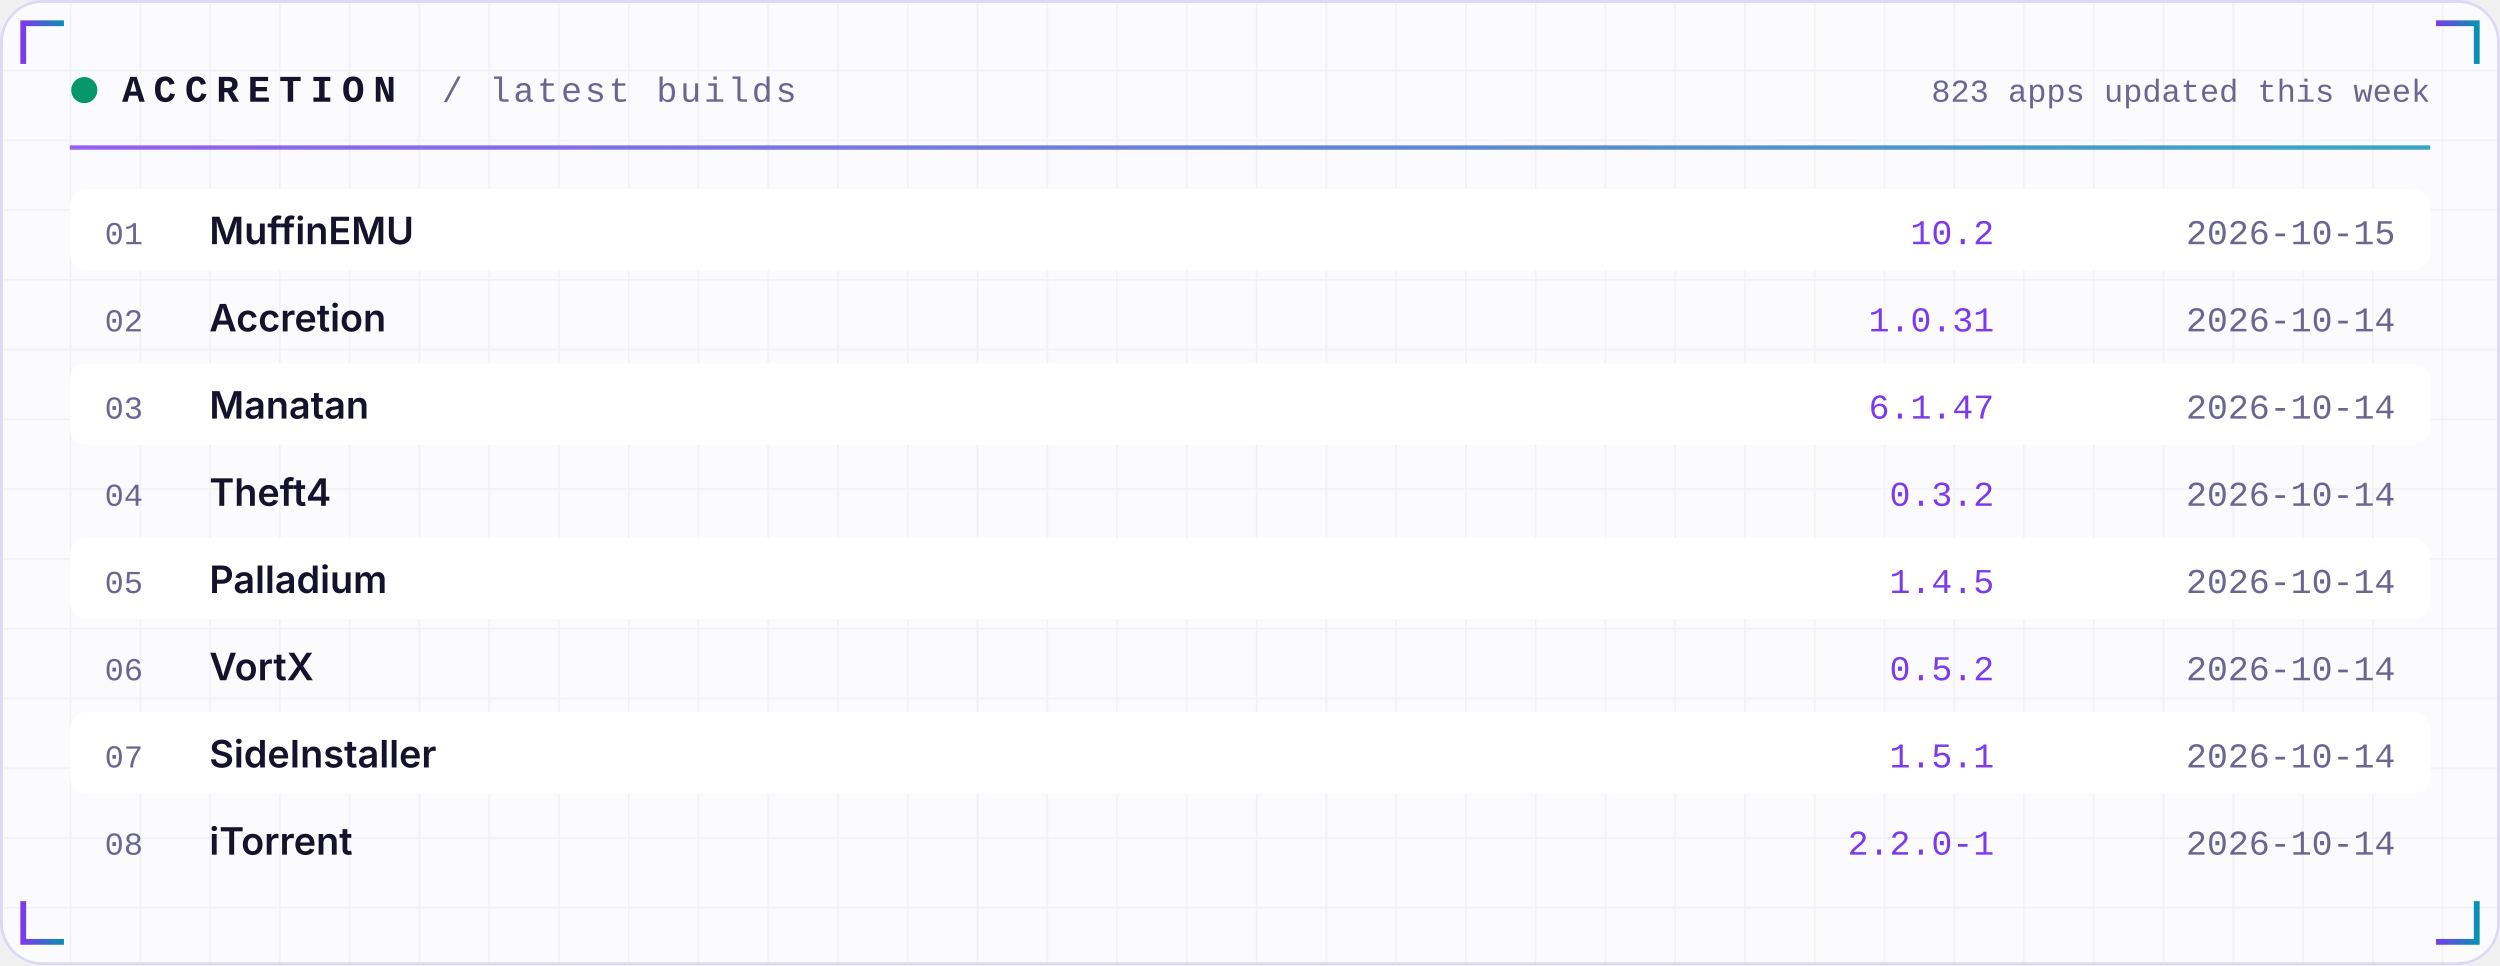
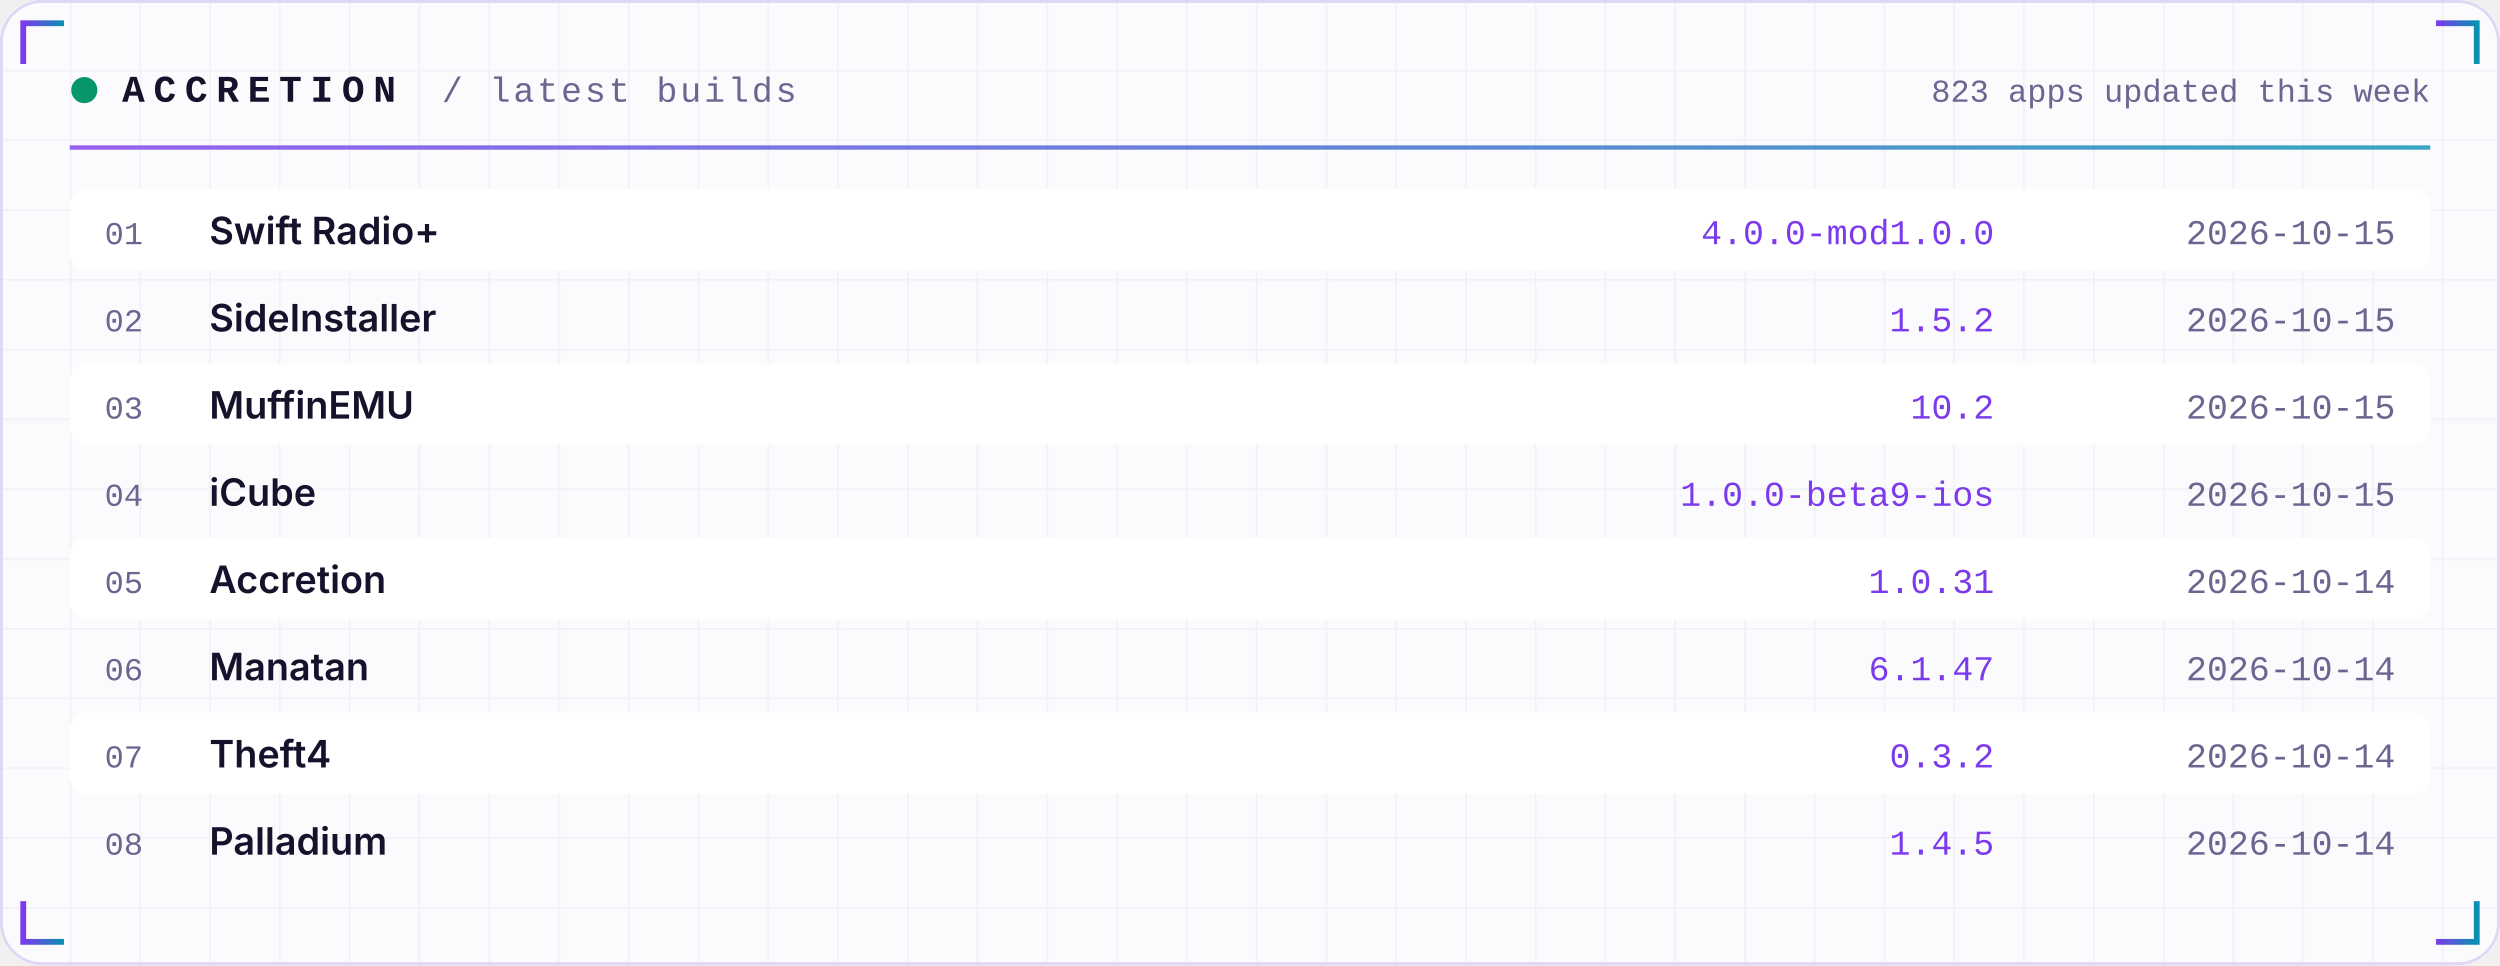
<svg xmlns="http://www.w3.org/2000/svg" width="860" height="332" viewBox="0 0 860 332" role="img">
  <defs>
    <linearGradient id="acc" x1="0" x2="1">
      <stop offset="0" stop-color="#7C3AED" />
      <stop offset="1" stop-color="#0891B2" />
    </linearGradient>
    <linearGradient id="area" x1="0" x2="0" y1="0" y2="1">
      <stop offset="0" stop-color="#7C3AED" stop-opacity="0.35" />
      <stop offset="1" stop-color="#7C3AED" stop-opacity="0" />
    </linearGradient>
    <pattern id="grid" width="24" height="24" patternUnits="userSpaceOnUse">
      <path d="M24 0H0V24" fill="none" stroke="#1E1B4B" stroke-opacity="0.05" />
    </pattern>
  </defs>
  <rect width="860" height="332" rx="14" fill="#FBFBFE" />
  <rect width="860" height="332" rx="14" fill="url(#grid)" />
  <rect x="0.5" y="0.5" width="859" height="331" rx="14" fill="none" stroke="#DDD8F3" />
  <path d="M8 22 V8 H22" stroke="url(#acc)" stroke-width="2" fill="none" />
  <path d="M852 22 V8 H838" stroke="url(#acc)" stroke-width="2" fill="none" />
  <path d="M8 310 V324 H22" stroke="url(#acc)" stroke-width="2" fill="none" />
  <path d="M852 310 V324 H838" stroke="url(#acc)" stroke-width="2" fill="none" />
  <circle cx="29" cy="31" r="4.5" fill="#059669">
    <animate attributeName="opacity" values="1;0.25;1" dur="2.4s" repeatCount="indefinite" />
  </circle>
  <text x="42" y="35" font-family="ui-monospace,SFMono-Regular,Menlo,Consolas,'Liberation Mono',monospace" font-size="13" font-weight="700" fill="#15122B" text-anchor="start" letter-spacing="3">ACCRETION</text>
  <text x="152" y="35" font-family="ui-monospace,SFMono-Regular,Menlo,Consolas,'Liberation Mono',monospace" font-size="12" font-weight="400" fill="#6A6690" text-anchor="start" letter-spacing="1">/ latest builds</text>
  <text x="836" y="35" font-family="ui-monospace,SFMono-Regular,Menlo,Consolas,'Liberation Mono',monospace" font-size="11" font-weight="400" fill="#6A6690" text-anchor="end" letter-spacing="0">823 apps updated this week</text>
  <rect x="24" y="50" width="812" height="1.5" fill="url(#acc)" opacity="0.8" />
  <rect x="24" y="65" width="812" height="28" rx="6" fill="#FFFFFF" />
  <text x="36" y="84" font-family="ui-monospace,SFMono-Regular,Menlo,Consolas,'Liberation Mono',monospace" font-size="11" font-weight="400" fill="#6A6690" text-anchor="start" letter-spacing="0">01</text>
-   <text x="72" y="84" font-family="-apple-system,BlinkMacSystemFont,'Segoe UI',Inter,Helvetica,Arial,sans-serif" font-size="13" font-weight="600" fill="#15122B" text-anchor="start" letter-spacing="0">MuffinEMU</text>
-   <text x="686" y="84" font-family="ui-monospace,SFMono-Regular,Menlo,Consolas,'Liberation Mono',monospace" font-size="12" font-weight="400" fill="#7C3AED" text-anchor="end" letter-spacing="0">10.2</text>
+   <text x="72" y="84" font-family="-apple-system,BlinkMacSystemFont,'Segoe UI',Inter,Helvetica,Arial,sans-serif" font-size="13" font-weight="600" fill="#15122B" text-anchor="start" letter-spacing="0">Swift Radio+</text>
+   <text x="686" y="84" font-family="ui-monospace,SFMono-Regular,Menlo,Consolas,'Liberation Mono',monospace" font-size="12" font-weight="400" fill="#7C3AED" text-anchor="end" letter-spacing="0">4.0.0-mod1.0.0</text>
  <text x="824" y="84" font-family="ui-monospace,SFMono-Regular,Menlo,Consolas,'Liberation Mono',monospace" font-size="12" font-weight="400" fill="#6A6690" text-anchor="end" letter-spacing="0">2026-10-15</text>
  <text x="36" y="114" font-family="ui-monospace,SFMono-Regular,Menlo,Consolas,'Liberation Mono',monospace" font-size="11" font-weight="400" fill="#6A6690" text-anchor="start" letter-spacing="0">02</text>
-   <text x="72" y="114" font-family="-apple-system,BlinkMacSystemFont,'Segoe UI',Inter,Helvetica,Arial,sans-serif" font-size="13" font-weight="600" fill="#15122B" text-anchor="start" letter-spacing="0">Accretion</text>
-   <text x="686" y="114" font-family="ui-monospace,SFMono-Regular,Menlo,Consolas,'Liberation Mono',monospace" font-size="12" font-weight="400" fill="#7C3AED" text-anchor="end" letter-spacing="0">1.0.31</text>
-   <text x="824" y="114" font-family="ui-monospace,SFMono-Regular,Menlo,Consolas,'Liberation Mono',monospace" font-size="12" font-weight="400" fill="#6A6690" text-anchor="end" letter-spacing="0">2026-10-14</text>
+   <text x="72" y="114" font-family="-apple-system,BlinkMacSystemFont,'Segoe UI',Inter,Helvetica,Arial,sans-serif" font-size="13" font-weight="600" fill="#15122B" text-anchor="start" letter-spacing="0">SideInstaller</text>
+   <text x="686" y="114" font-family="ui-monospace,SFMono-Regular,Menlo,Consolas,'Liberation Mono',monospace" font-size="12" font-weight="400" fill="#7C3AED" text-anchor="end" letter-spacing="0">1.5.2</text>
+   <text x="824" y="114" font-family="ui-monospace,SFMono-Regular,Menlo,Consolas,'Liberation Mono',monospace" font-size="12" font-weight="400" fill="#6A6690" text-anchor="end" letter-spacing="0">2026-10-15</text>
  <rect x="24" y="125" width="812" height="28" rx="6" fill="#FFFFFF" />
  <text x="36" y="144" font-family="ui-monospace,SFMono-Regular,Menlo,Consolas,'Liberation Mono',monospace" font-size="11" font-weight="400" fill="#6A6690" text-anchor="start" letter-spacing="0">03</text>
-   <text x="72" y="144" font-family="-apple-system,BlinkMacSystemFont,'Segoe UI',Inter,Helvetica,Arial,sans-serif" font-size="13" font-weight="600" fill="#15122B" text-anchor="start" letter-spacing="0">Manatan</text>
-   <text x="686" y="144" font-family="ui-monospace,SFMono-Regular,Menlo,Consolas,'Liberation Mono',monospace" font-size="12" font-weight="400" fill="#7C3AED" text-anchor="end" letter-spacing="0">6.1.47</text>
-   <text x="824" y="144" font-family="ui-monospace,SFMono-Regular,Menlo,Consolas,'Liberation Mono',monospace" font-size="12" font-weight="400" fill="#6A6690" text-anchor="end" letter-spacing="0">2026-10-14</text>
+   <text x="72" y="144" font-family="-apple-system,BlinkMacSystemFont,'Segoe UI',Inter,Helvetica,Arial,sans-serif" font-size="13" font-weight="600" fill="#15122B" text-anchor="start" letter-spacing="0">MuffinEMU</text>
+   <text x="686" y="144" font-family="ui-monospace,SFMono-Regular,Menlo,Consolas,'Liberation Mono',monospace" font-size="12" font-weight="400" fill="#7C3AED" text-anchor="end" letter-spacing="0">10.2</text>
+   <text x="824" y="144" font-family="ui-monospace,SFMono-Regular,Menlo,Consolas,'Liberation Mono',monospace" font-size="12" font-weight="400" fill="#6A6690" text-anchor="end" letter-spacing="0">2026-10-15</text>
  <text x="36" y="174" font-family="ui-monospace,SFMono-Regular,Menlo,Consolas,'Liberation Mono',monospace" font-size="11" font-weight="400" fill="#6A6690" text-anchor="start" letter-spacing="0">04</text>
-   <text x="72" y="174" font-family="-apple-system,BlinkMacSystemFont,'Segoe UI',Inter,Helvetica,Arial,sans-serif" font-size="13" font-weight="600" fill="#15122B" text-anchor="start" letter-spacing="0">Theft4</text>
-   <text x="686" y="174" font-family="ui-monospace,SFMono-Regular,Menlo,Consolas,'Liberation Mono',monospace" font-size="12" font-weight="400" fill="#7C3AED" text-anchor="end" letter-spacing="0">0.3.2</text>
-   <text x="824" y="174" font-family="ui-monospace,SFMono-Regular,Menlo,Consolas,'Liberation Mono',monospace" font-size="12" font-weight="400" fill="#6A6690" text-anchor="end" letter-spacing="0">2026-10-14</text>
+   <text x="72" y="174" font-family="-apple-system,BlinkMacSystemFont,'Segoe UI',Inter,Helvetica,Arial,sans-serif" font-size="13" font-weight="600" fill="#15122B" text-anchor="start" letter-spacing="0">iCube</text>
+   <text x="686" y="174" font-family="ui-monospace,SFMono-Regular,Menlo,Consolas,'Liberation Mono',monospace" font-size="12" font-weight="400" fill="#7C3AED" text-anchor="end" letter-spacing="0">1.0.0-beta9-ios</text>
+   <text x="824" y="174" font-family="ui-monospace,SFMono-Regular,Menlo,Consolas,'Liberation Mono',monospace" font-size="12" font-weight="400" fill="#6A6690" text-anchor="end" letter-spacing="0">2026-10-15</text>
  <rect x="24" y="185" width="812" height="28" rx="6" fill="#FFFFFF" />
  <text x="36" y="204" font-family="ui-monospace,SFMono-Regular,Menlo,Consolas,'Liberation Mono',monospace" font-size="11" font-weight="400" fill="#6A6690" text-anchor="start" letter-spacing="0">05</text>
-   <text x="72" y="204" font-family="-apple-system,BlinkMacSystemFont,'Segoe UI',Inter,Helvetica,Arial,sans-serif" font-size="13" font-weight="600" fill="#15122B" text-anchor="start" letter-spacing="0">Palladium</text>
-   <text x="686" y="204" font-family="ui-monospace,SFMono-Regular,Menlo,Consolas,'Liberation Mono',monospace" font-size="12" font-weight="400" fill="#7C3AED" text-anchor="end" letter-spacing="0">1.4.5</text>
+   <text x="72" y="204" font-family="-apple-system,BlinkMacSystemFont,'Segoe UI',Inter,Helvetica,Arial,sans-serif" font-size="13" font-weight="600" fill="#15122B" text-anchor="start" letter-spacing="0">Accretion</text>
+   <text x="686" y="204" font-family="ui-monospace,SFMono-Regular,Menlo,Consolas,'Liberation Mono',monospace" font-size="12" font-weight="400" fill="#7C3AED" text-anchor="end" letter-spacing="0">1.0.31</text>
  <text x="824" y="204" font-family="ui-monospace,SFMono-Regular,Menlo,Consolas,'Liberation Mono',monospace" font-size="12" font-weight="400" fill="#6A6690" text-anchor="end" letter-spacing="0">2026-10-14</text>
  <text x="36" y="234" font-family="ui-monospace,SFMono-Regular,Menlo,Consolas,'Liberation Mono',monospace" font-size="11" font-weight="400" fill="#6A6690" text-anchor="start" letter-spacing="0">06</text>
-   <text x="72" y="234" font-family="-apple-system,BlinkMacSystemFont,'Segoe UI',Inter,Helvetica,Arial,sans-serif" font-size="13" font-weight="600" fill="#15122B" text-anchor="start" letter-spacing="0">VortX</text>
-   <text x="686" y="234" font-family="ui-monospace,SFMono-Regular,Menlo,Consolas,'Liberation Mono',monospace" font-size="12" font-weight="400" fill="#7C3AED" text-anchor="end" letter-spacing="0">0.5.2</text>
+   <text x="72" y="234" font-family="-apple-system,BlinkMacSystemFont,'Segoe UI',Inter,Helvetica,Arial,sans-serif" font-size="13" font-weight="600" fill="#15122B" text-anchor="start" letter-spacing="0">Manatan</text>
+   <text x="686" y="234" font-family="ui-monospace,SFMono-Regular,Menlo,Consolas,'Liberation Mono',monospace" font-size="12" font-weight="400" fill="#7C3AED" text-anchor="end" letter-spacing="0">6.1.47</text>
  <text x="824" y="234" font-family="ui-monospace,SFMono-Regular,Menlo,Consolas,'Liberation Mono',monospace" font-size="12" font-weight="400" fill="#6A6690" text-anchor="end" letter-spacing="0">2026-10-14</text>
  <rect x="24" y="245" width="812" height="28" rx="6" fill="#FFFFFF" />
  <text x="36" y="264" font-family="ui-monospace,SFMono-Regular,Menlo,Consolas,'Liberation Mono',monospace" font-size="11" font-weight="400" fill="#6A6690" text-anchor="start" letter-spacing="0">07</text>
-   <text x="72" y="264" font-family="-apple-system,BlinkMacSystemFont,'Segoe UI',Inter,Helvetica,Arial,sans-serif" font-size="13" font-weight="600" fill="#15122B" text-anchor="start" letter-spacing="0">SideInstaller</text>
-   <text x="686" y="264" font-family="ui-monospace,SFMono-Regular,Menlo,Consolas,'Liberation Mono',monospace" font-size="12" font-weight="400" fill="#7C3AED" text-anchor="end" letter-spacing="0">1.5.1</text>
+   <text x="72" y="264" font-family="-apple-system,BlinkMacSystemFont,'Segoe UI',Inter,Helvetica,Arial,sans-serif" font-size="13" font-weight="600" fill="#15122B" text-anchor="start" letter-spacing="0">Theft4</text>
+   <text x="686" y="264" font-family="ui-monospace,SFMono-Regular,Menlo,Consolas,'Liberation Mono',monospace" font-size="12" font-weight="400" fill="#7C3AED" text-anchor="end" letter-spacing="0">0.3.2</text>
  <text x="824" y="264" font-family="ui-monospace,SFMono-Regular,Menlo,Consolas,'Liberation Mono',monospace" font-size="12" font-weight="400" fill="#6A6690" text-anchor="end" letter-spacing="0">2026-10-14</text>
  <text x="36" y="294" font-family="ui-monospace,SFMono-Regular,Menlo,Consolas,'Liberation Mono',monospace" font-size="11" font-weight="400" fill="#6A6690" text-anchor="start" letter-spacing="0">08</text>
-   <text x="72" y="294" font-family="-apple-system,BlinkMacSystemFont,'Segoe UI',Inter,Helvetica,Arial,sans-serif" font-size="13" font-weight="600" fill="#15122B" text-anchor="start" letter-spacing="0">iTorrent</text>
-   <text x="686" y="294" font-family="ui-monospace,SFMono-Regular,Menlo,Consolas,'Liberation Mono',monospace" font-size="12" font-weight="400" fill="#7C3AED" text-anchor="end" letter-spacing="0">2.2.0-1</text>
+   <text x="72" y="294" font-family="-apple-system,BlinkMacSystemFont,'Segoe UI',Inter,Helvetica,Arial,sans-serif" font-size="13" font-weight="600" fill="#15122B" text-anchor="start" letter-spacing="0">Palladium</text>
+   <text x="686" y="294" font-family="ui-monospace,SFMono-Regular,Menlo,Consolas,'Liberation Mono',monospace" font-size="12" font-weight="400" fill="#7C3AED" text-anchor="end" letter-spacing="0">1.4.5</text>
  <text x="824" y="294" font-family="ui-monospace,SFMono-Regular,Menlo,Consolas,'Liberation Mono',monospace" font-size="12" font-weight="400" fill="#6A6690" text-anchor="end" letter-spacing="0">2026-10-14</text>
</svg>
